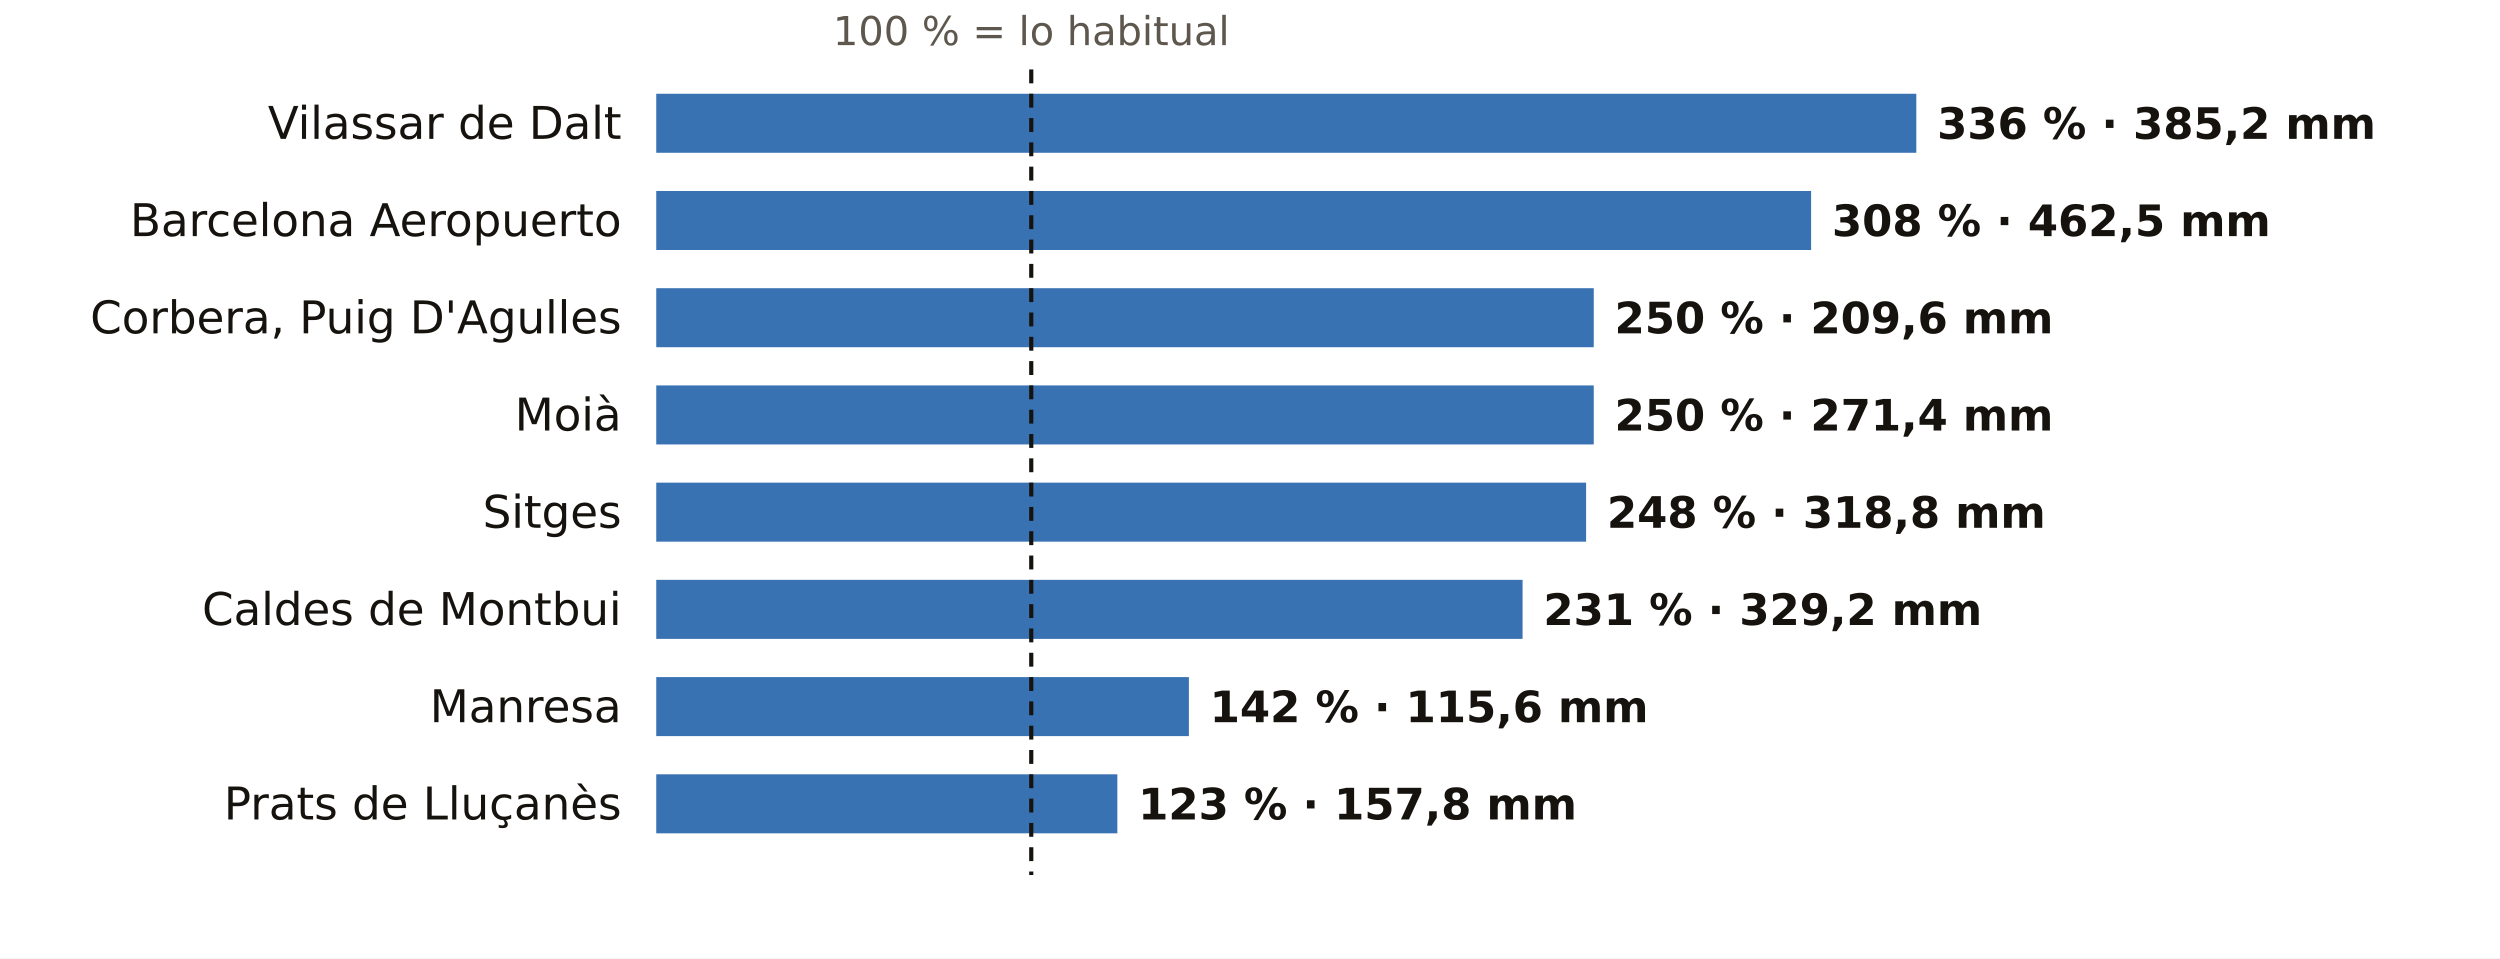
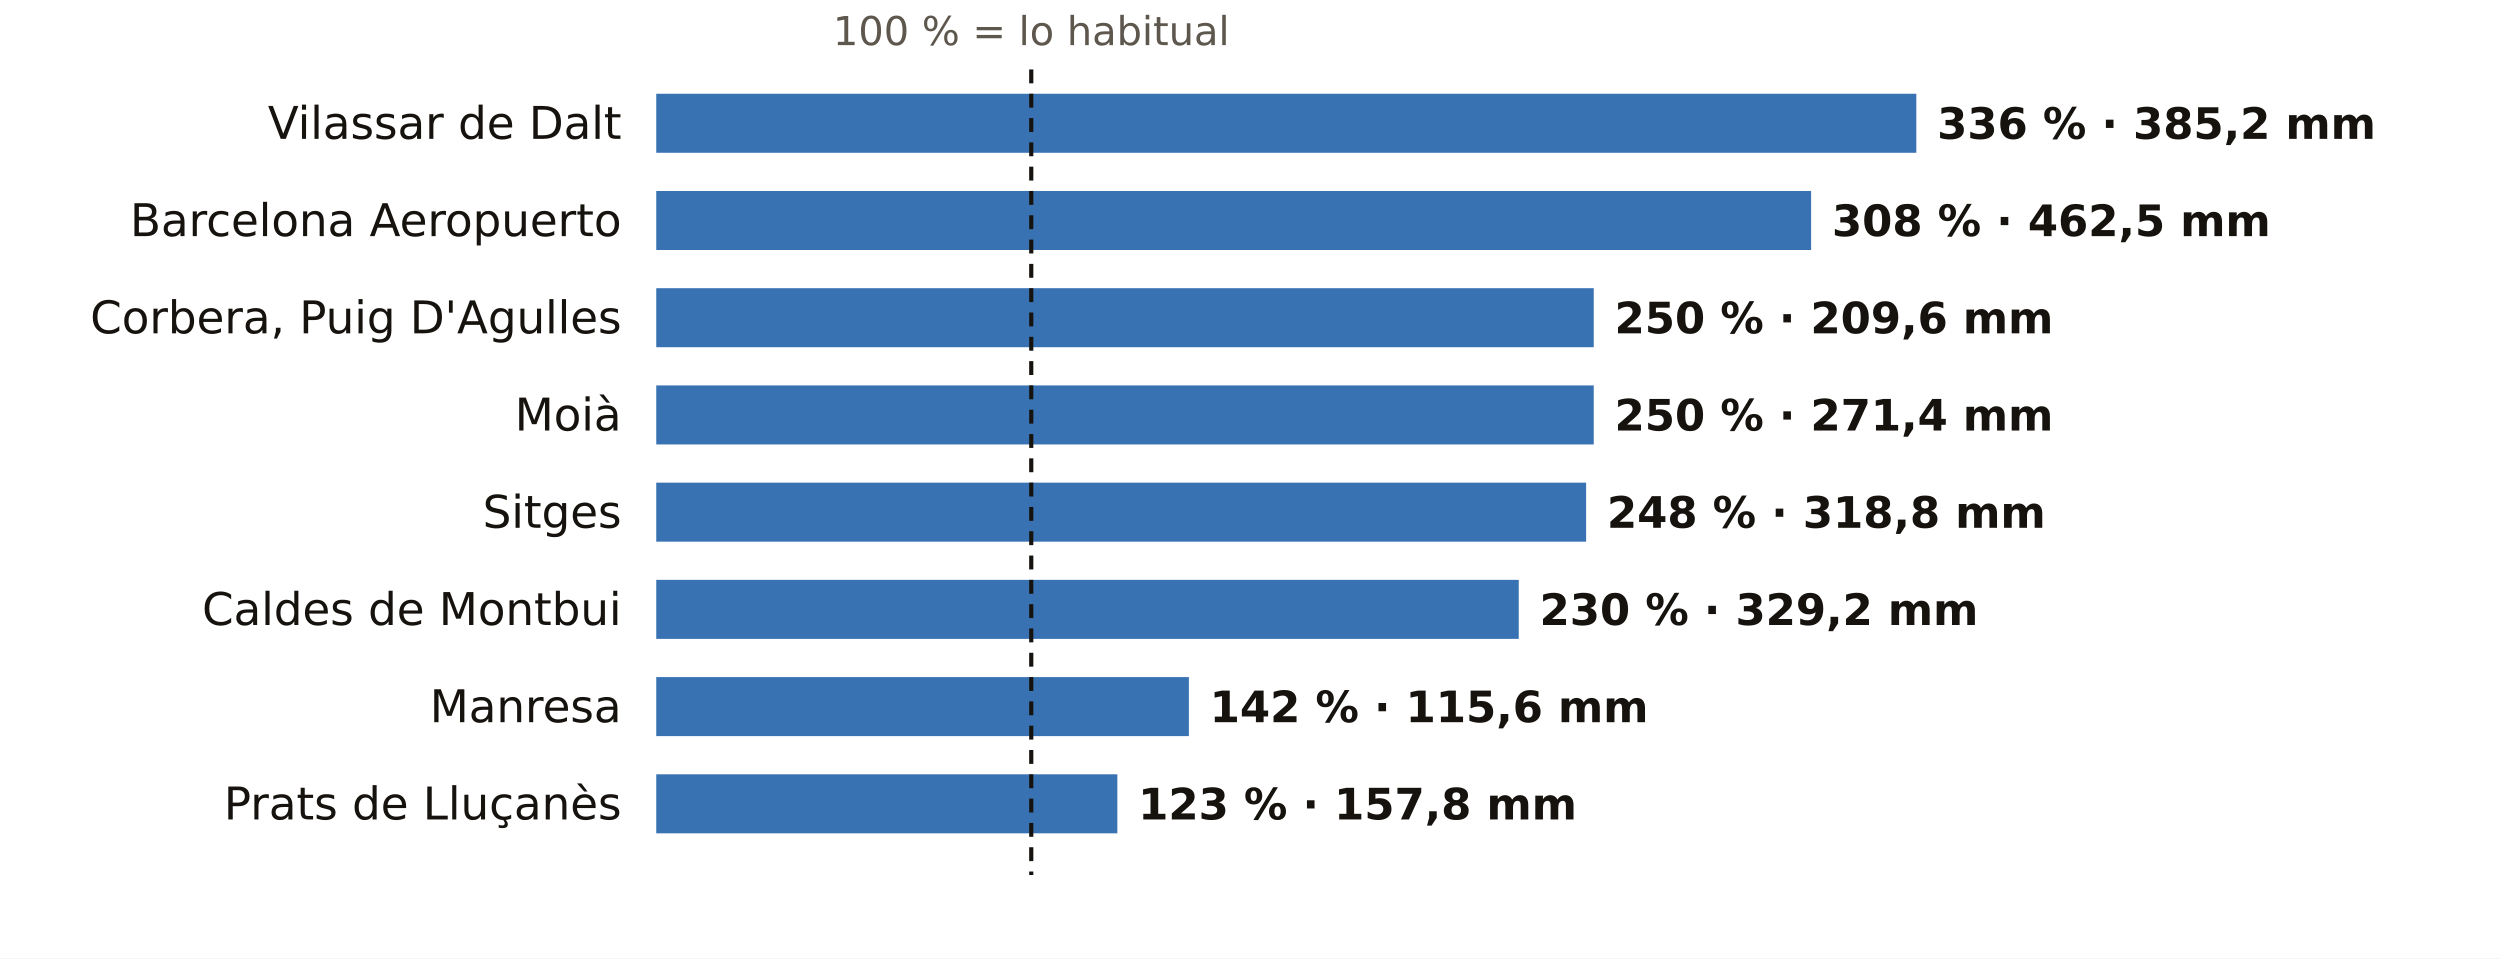
<svg xmlns="http://www.w3.org/2000/svg" viewBox="0 0 720 276" width="720" height="276" role="img" aria-label="El otoño en los pluviómetros de AEMET de Barcelona: % de lo habitual">
  <rect width="720" height="276" fill="#FFFFFF" />
  <text x="297.0" y="13.0" font-size="11.5" fill="#5E574E" text-anchor="middle" font-weight="400" font-family="Public Sans, DejaVu Sans, Arial, sans-serif">100 % = lo habitual</text>
  <text x="179.0" y="40.0" font-size="13" fill="#16130F" text-anchor="end" font-weight="500" font-family="Public Sans, DejaVu Sans, Arial, sans-serif">Vilassar de Dalt</text>
  <rect x="189" y="27" width="362.9" height="17" fill="#1F5FA8" opacity="0.88" />
  <text x="557.9" y="40.0" font-size="12.5" fill="#16130F" text-anchor="start" font-weight="600" font-family="Public Sans, DejaVu Sans, Arial, sans-serif">336 % · 385,2 mm</text>
  <text x="179.0" y="68.0" font-size="13" fill="#16130F" text-anchor="end" font-weight="500" font-family="Public Sans, DejaVu Sans, Arial, sans-serif">Barcelona Aeropuerto</text>
  <rect x="189" y="55" width="332.6" height="17" fill="#1F5FA8" opacity="0.88" />
  <text x="527.6" y="68.0" font-size="12.5" fill="#16130F" text-anchor="start" font-weight="600" font-family="Public Sans, DejaVu Sans, Arial, sans-serif">308 % · 462,5 mm</text>
  <text x="179.0" y="96.0" font-size="13" fill="#16130F" text-anchor="end" font-weight="500" font-family="Public Sans, DejaVu Sans, Arial, sans-serif">Corbera, Puig D'Agulles</text>
  <rect x="189" y="83" width="270.0" height="17" fill="#1F5FA8" opacity="0.88" />
  <text x="465.0" y="96.0" font-size="12.5" fill="#16130F" text-anchor="start" font-weight="600" font-family="Public Sans, DejaVu Sans, Arial, sans-serif">250 % · 209,6 mm</text>
  <text x="179.0" y="124.0" font-size="13" fill="#16130F" text-anchor="end" font-weight="500" font-family="Public Sans, DejaVu Sans, Arial, sans-serif">Moià</text>
  <rect x="189" y="111" width="270.0" height="17" fill="#1F5FA8" opacity="0.88" />
  <text x="465.0" y="124.0" font-size="12.5" fill="#16130F" text-anchor="start" font-weight="600" font-family="Public Sans, DejaVu Sans, Arial, sans-serif">250 % · 271,4 mm</text>
  <text x="179.0" y="152.0" font-size="13" fill="#16130F" text-anchor="end" font-weight="500" font-family="Public Sans, DejaVu Sans, Arial, sans-serif">Sitges</text>
  <rect x="189" y="139" width="267.8" height="17" fill="#1F5FA8" opacity="0.88" />
  <text x="462.8" y="152.0" font-size="12.5" fill="#16130F" text-anchor="start" font-weight="600" font-family="Public Sans, DejaVu Sans, Arial, sans-serif">248 % · 318,8 mm</text>
  <text x="179.0" y="180.0" font-size="13" fill="#16130F" text-anchor="end" font-weight="500" font-family="Public Sans, DejaVu Sans, Arial, sans-serif">Caldes de Montbui</text>
-   <rect x="189" y="167" width="249.5" height="17" fill="#1F5FA8" opacity="0.88" />
-   <text x="444.5" y="180.0" font-size="12.5" fill="#16130F" text-anchor="start" font-weight="600" font-family="Public Sans, DejaVu Sans, Arial, sans-serif">231 % · 329,2 mm</text>
+   <rect x="189" y="167" width="248.4" height="17" fill="#1F5FA8" opacity="0.88" />
+   <text x="443.4" y="180.0" font-size="12.5" fill="#16130F" text-anchor="start" font-weight="600" font-family="Public Sans, DejaVu Sans, Arial, sans-serif">230 % · 329,2 mm</text>
  <text x="179.0" y="208.0" font-size="13" fill="#16130F" text-anchor="end" font-weight="500" font-family="Public Sans, DejaVu Sans, Arial, sans-serif">Manresa</text>
  <rect x="189" y="195" width="153.4" height="17" fill="#1F5FA8" opacity="0.88" />
  <text x="348.4" y="208.0" font-size="12.5" fill="#16130F" text-anchor="start" font-weight="600" font-family="Public Sans, DejaVu Sans, Arial, sans-serif">142 % · 115,6 mm</text>
  <text x="179.0" y="236.0" font-size="13" fill="#16130F" text-anchor="end" font-weight="500" font-family="Public Sans, DejaVu Sans, Arial, sans-serif">Prats de Lluçanès</text>
  <rect x="189" y="223" width="132.8" height="17" fill="#1F5FA8" opacity="0.88" />
  <text x="327.8" y="236.0" font-size="12.5" fill="#16130F" text-anchor="start" font-weight="600" font-family="Public Sans, DejaVu Sans, Arial, sans-serif">123 % · 157,8 mm</text>
  <line x1="297.0" x2="297.0" y1="20" y2="252" stroke="#16130F" stroke-width="1.2" stroke-dasharray="4 3" />
</svg>
